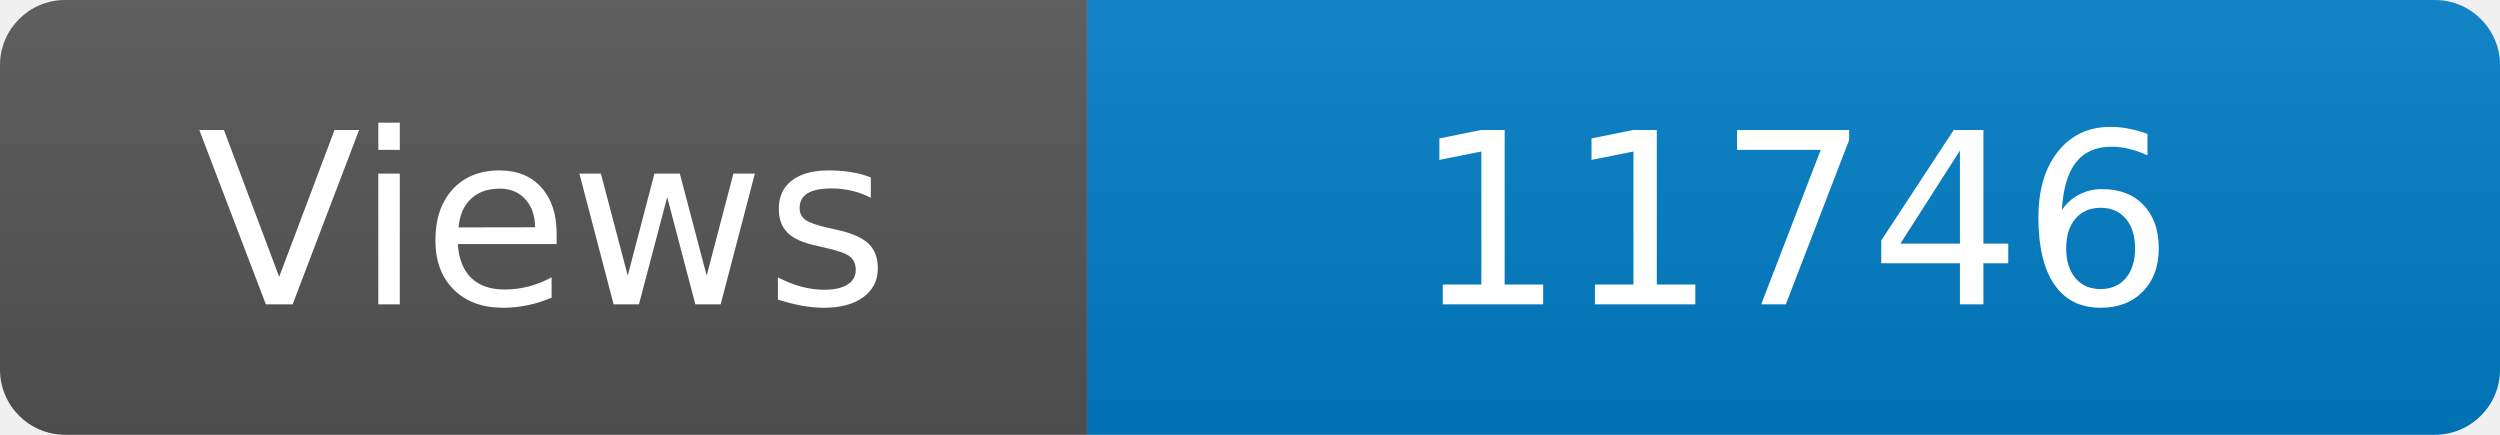
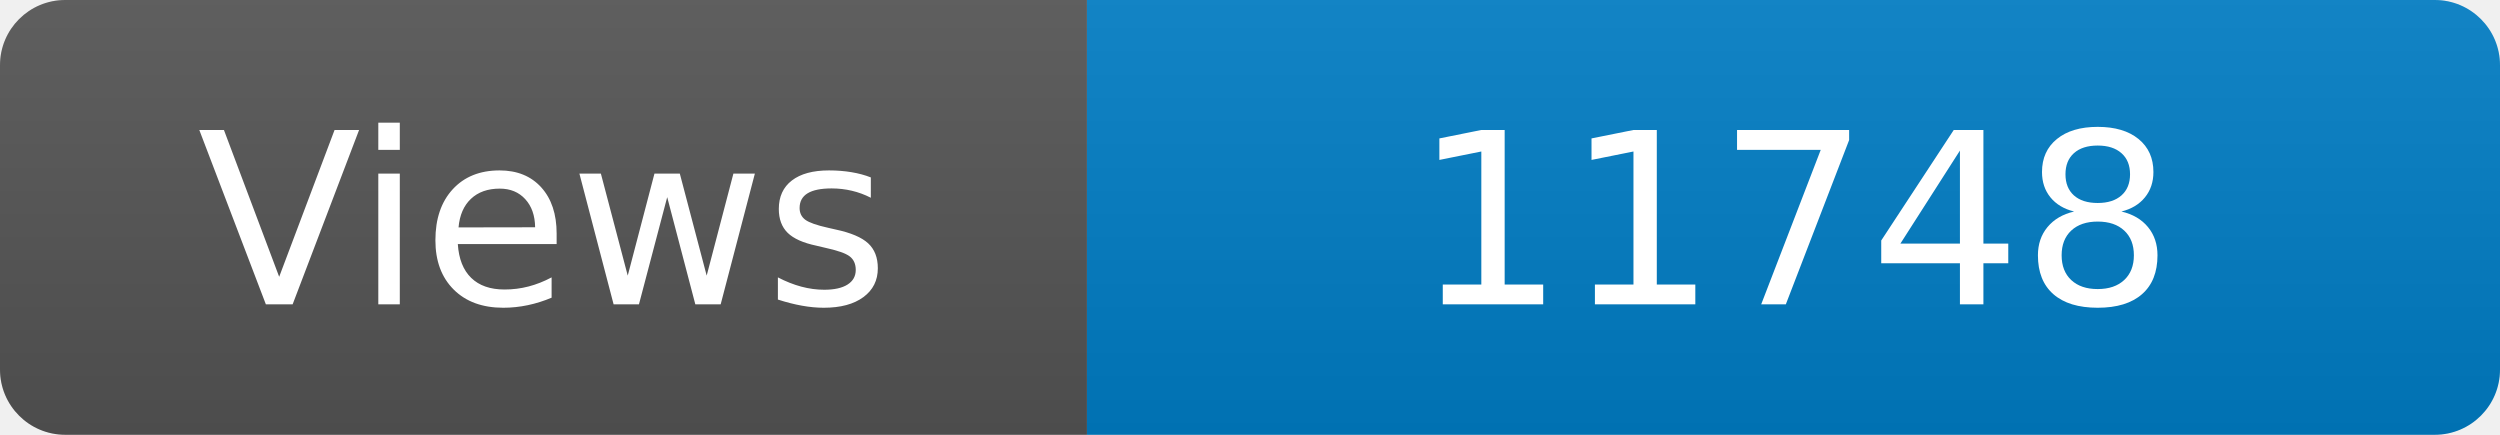
<svg xmlns="http://www.w3.org/2000/svg" width="115" height="20" role="img" aria-label="Maintained?: yes">
  <linearGradient id="s" x2="0" y2="100%">
    <stop offset="0" stop-color="#bbb" stop-opacity=".1" />
    <stop offset="1" stop-opacity=".1" />
  </linearGradient>
  <clipPath id="r">
    <rect width="115" height="20" rx="3" fill="#fff" />
  </clipPath>
  <g clip-path="url(#r)">
    <rect width="50" height="20" fill="#555" />
    <rect x="50" width="160" height="20" fill="#007ec6" />
    <rect width="115" height="20" fill="url(#s)" />
  </g>
  <g fill="#fff" text-anchor="middle" font-family="Verdana,Geneva,DejaVu Sans,sans-serif" font-size="110">
    <text x="250" y="140" transform="scale(.1)" fill="#fff">Views</text>
-     <text x="825" y="140" transform="scale(.1)" fill="#fff">11746</text>
+     <text x="825" y="140" transform="scale(.1)" fill="#fff">11748</text>
  </g>
</svg>
